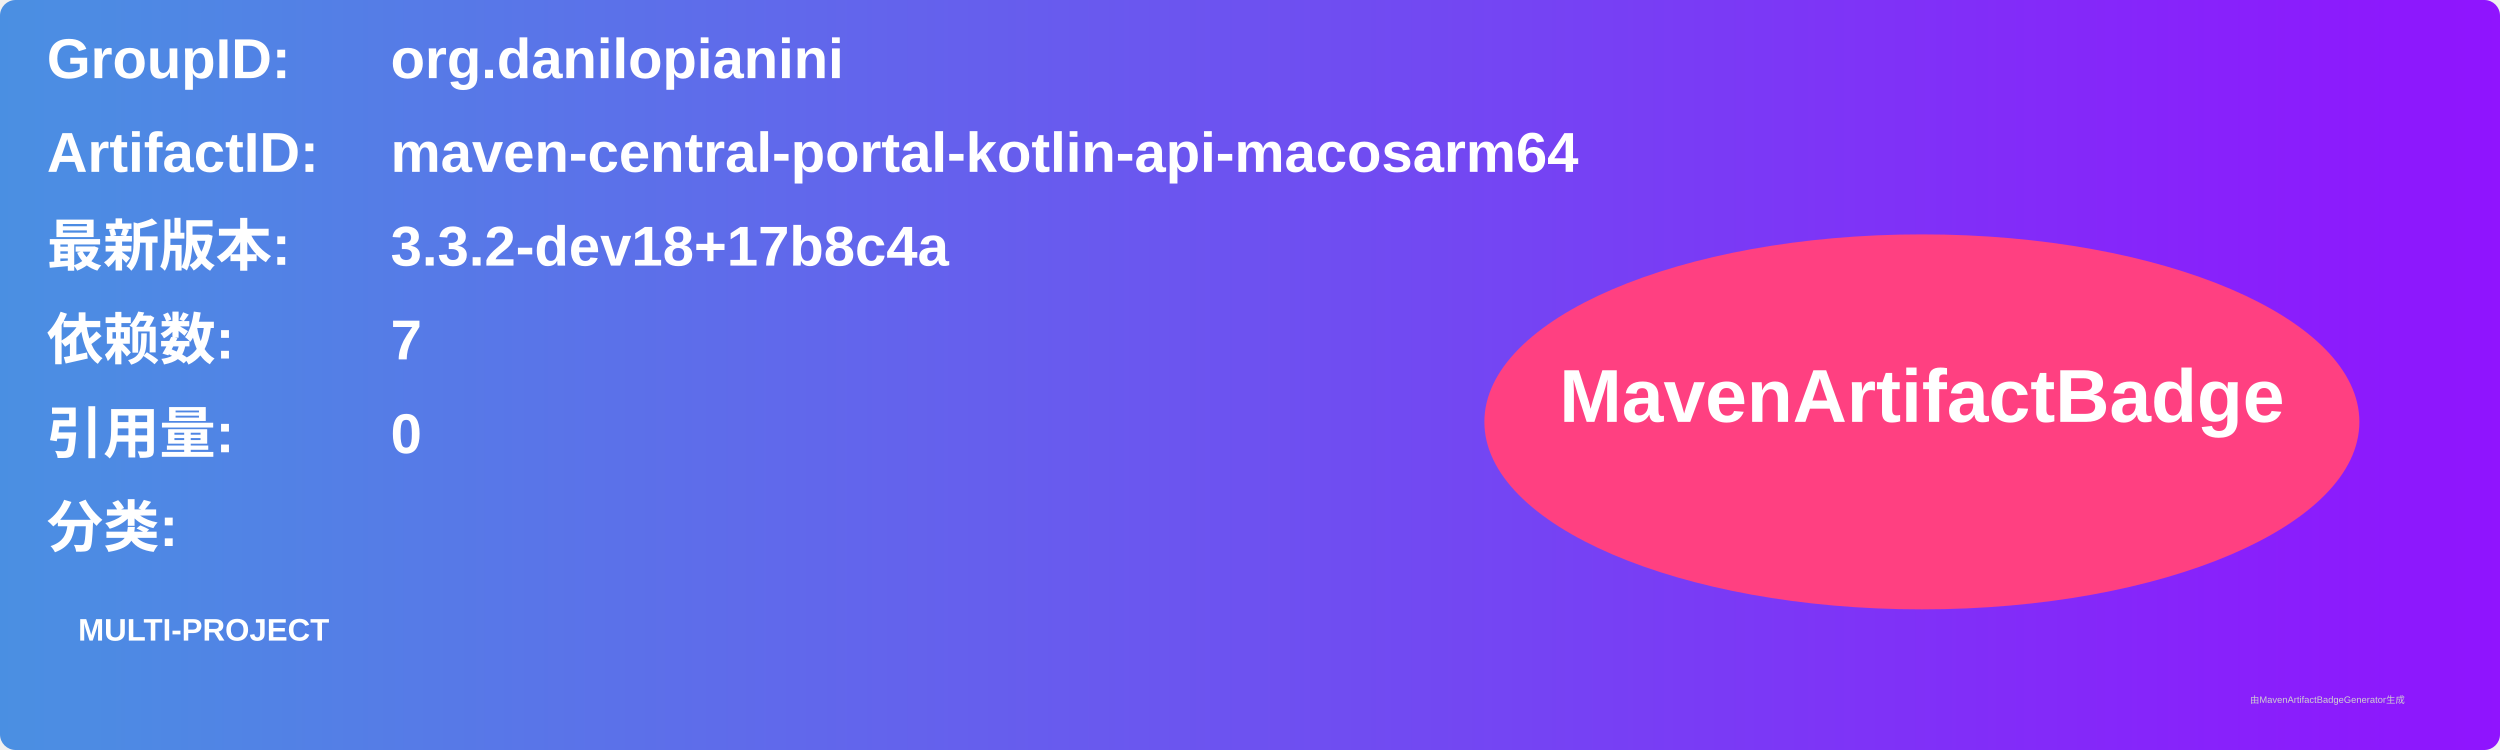
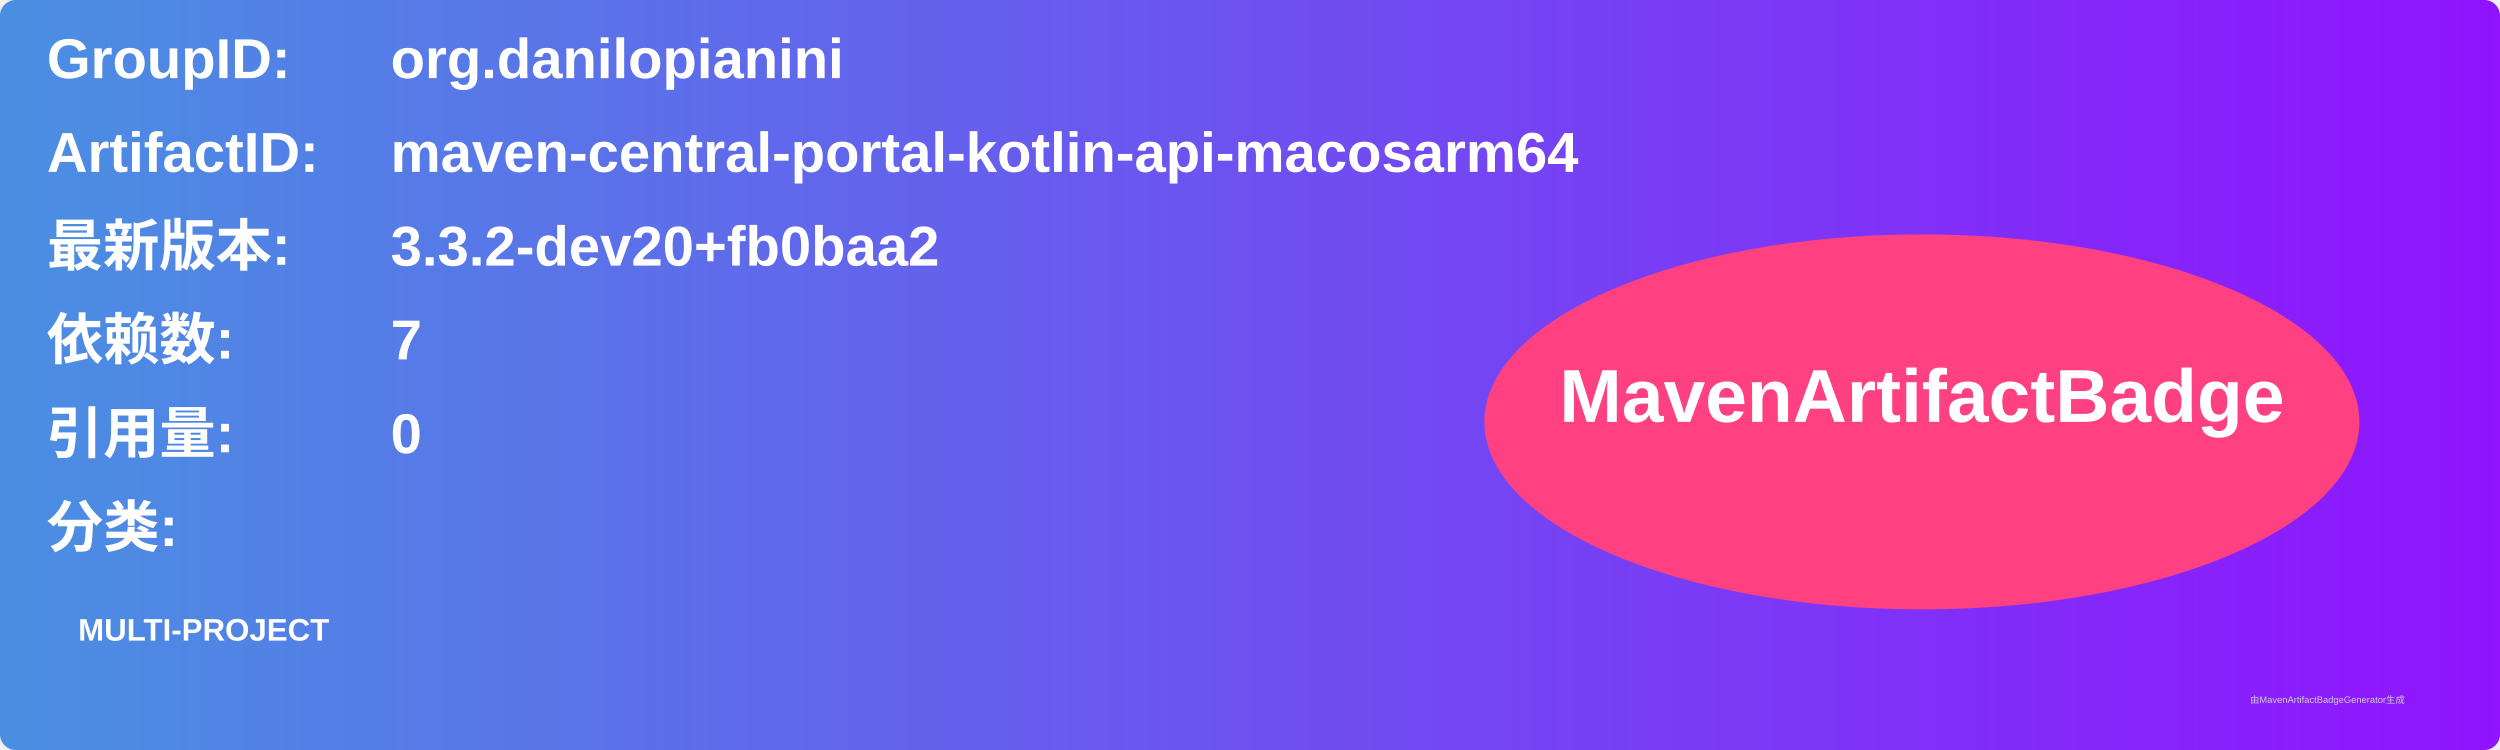
<svg xmlns="http://www.w3.org/2000/svg" width="800" height="240" viewBox="0 0 800 240">
  <linearGradient id="grad" x1="0%" y1="0%" x2="100%" y2="0%">
    <stop offset="0%" stop-color="#4a90e2" />
    <stop offset="100%" stop-color="#9013fe" />
  </linearGradient>
  <rect width="100%" height="100%" rx="5" ry="5" fill="url(#grad)" />
  <g transform="translate(15, 15)">
    <text x="0" y="10" font-family="Arial" font-size="18" fill="white" font-weight="bold" width="260">GroupID:</text>
    <text x="110" y="10" font-family="Arial" font-size="18" fill="white" font-weight="bold" width="460">org.danilopianini</text>
    <text x="0" y="40" font-family="Arial" font-size="18" fill="white" font-weight="bold" width="260">ArtifactID:</text>
    <text x="110" y="40" font-family="Arial" font-size="18" fill="white" font-weight="bold" width="460">maven-central-portal-kotlin-api-macosarm64</text>
    <text x="0" y="70" font-family="Arial" font-size="18" fill="white" font-weight="bold">最新版本:</text>
    <text x="110" y="70" font-family="Arial" font-size="18" fill="white" font-weight="bold">
-       <tspan font-weight="bold">3.3.2-dev18+17b8c4a</tspan>
+       <tspan font-weight="bold">3.3.2-dev20+fb0baa2</tspan>
    </text>
    <text x="0" y="100" font-family="Arial" font-size="18" fill="white" font-weight="bold">依赖数: </text>
    <text x="110" y="100" font-family="Arial" font-size="18" fill="white">
      <tspan font-weight="bold">7</tspan>
    </text>
    <text x="0" y="130" font-family="Arial" font-size="18" fill="white" font-weight="bold">引用量: </text>
    <text x="110" y="130" font-family="Arial" font-size="18" fill="white">
      <tspan font-weight="bold">0</tspan>
    </text>
    <text x="0" y="160" font-family="Arial" font-size="18" fill="white" font-weight="bold">分类:</text>
    <text x="10" y="190" font-family="Arial" font-size="10" fill="white">
      <tspan font-weight="bold">MULTI-PROJECT</tspan>
    </text>
    <ellipse cx="600" cy="120" rx="140" ry="60" fill="#ff4081" />
    <text x="600" y="120" text-anchor="middle" font-family="Arial" font-size="24" fill="white" font-weight="bold">MavenArtifactBadge</text>
  </g>
  <text x="720" y="225" font-family="Arial" font-size="3" fill="#d0d0d0">由MavenArtifactBadgeGenerator生成</text>
</svg>
